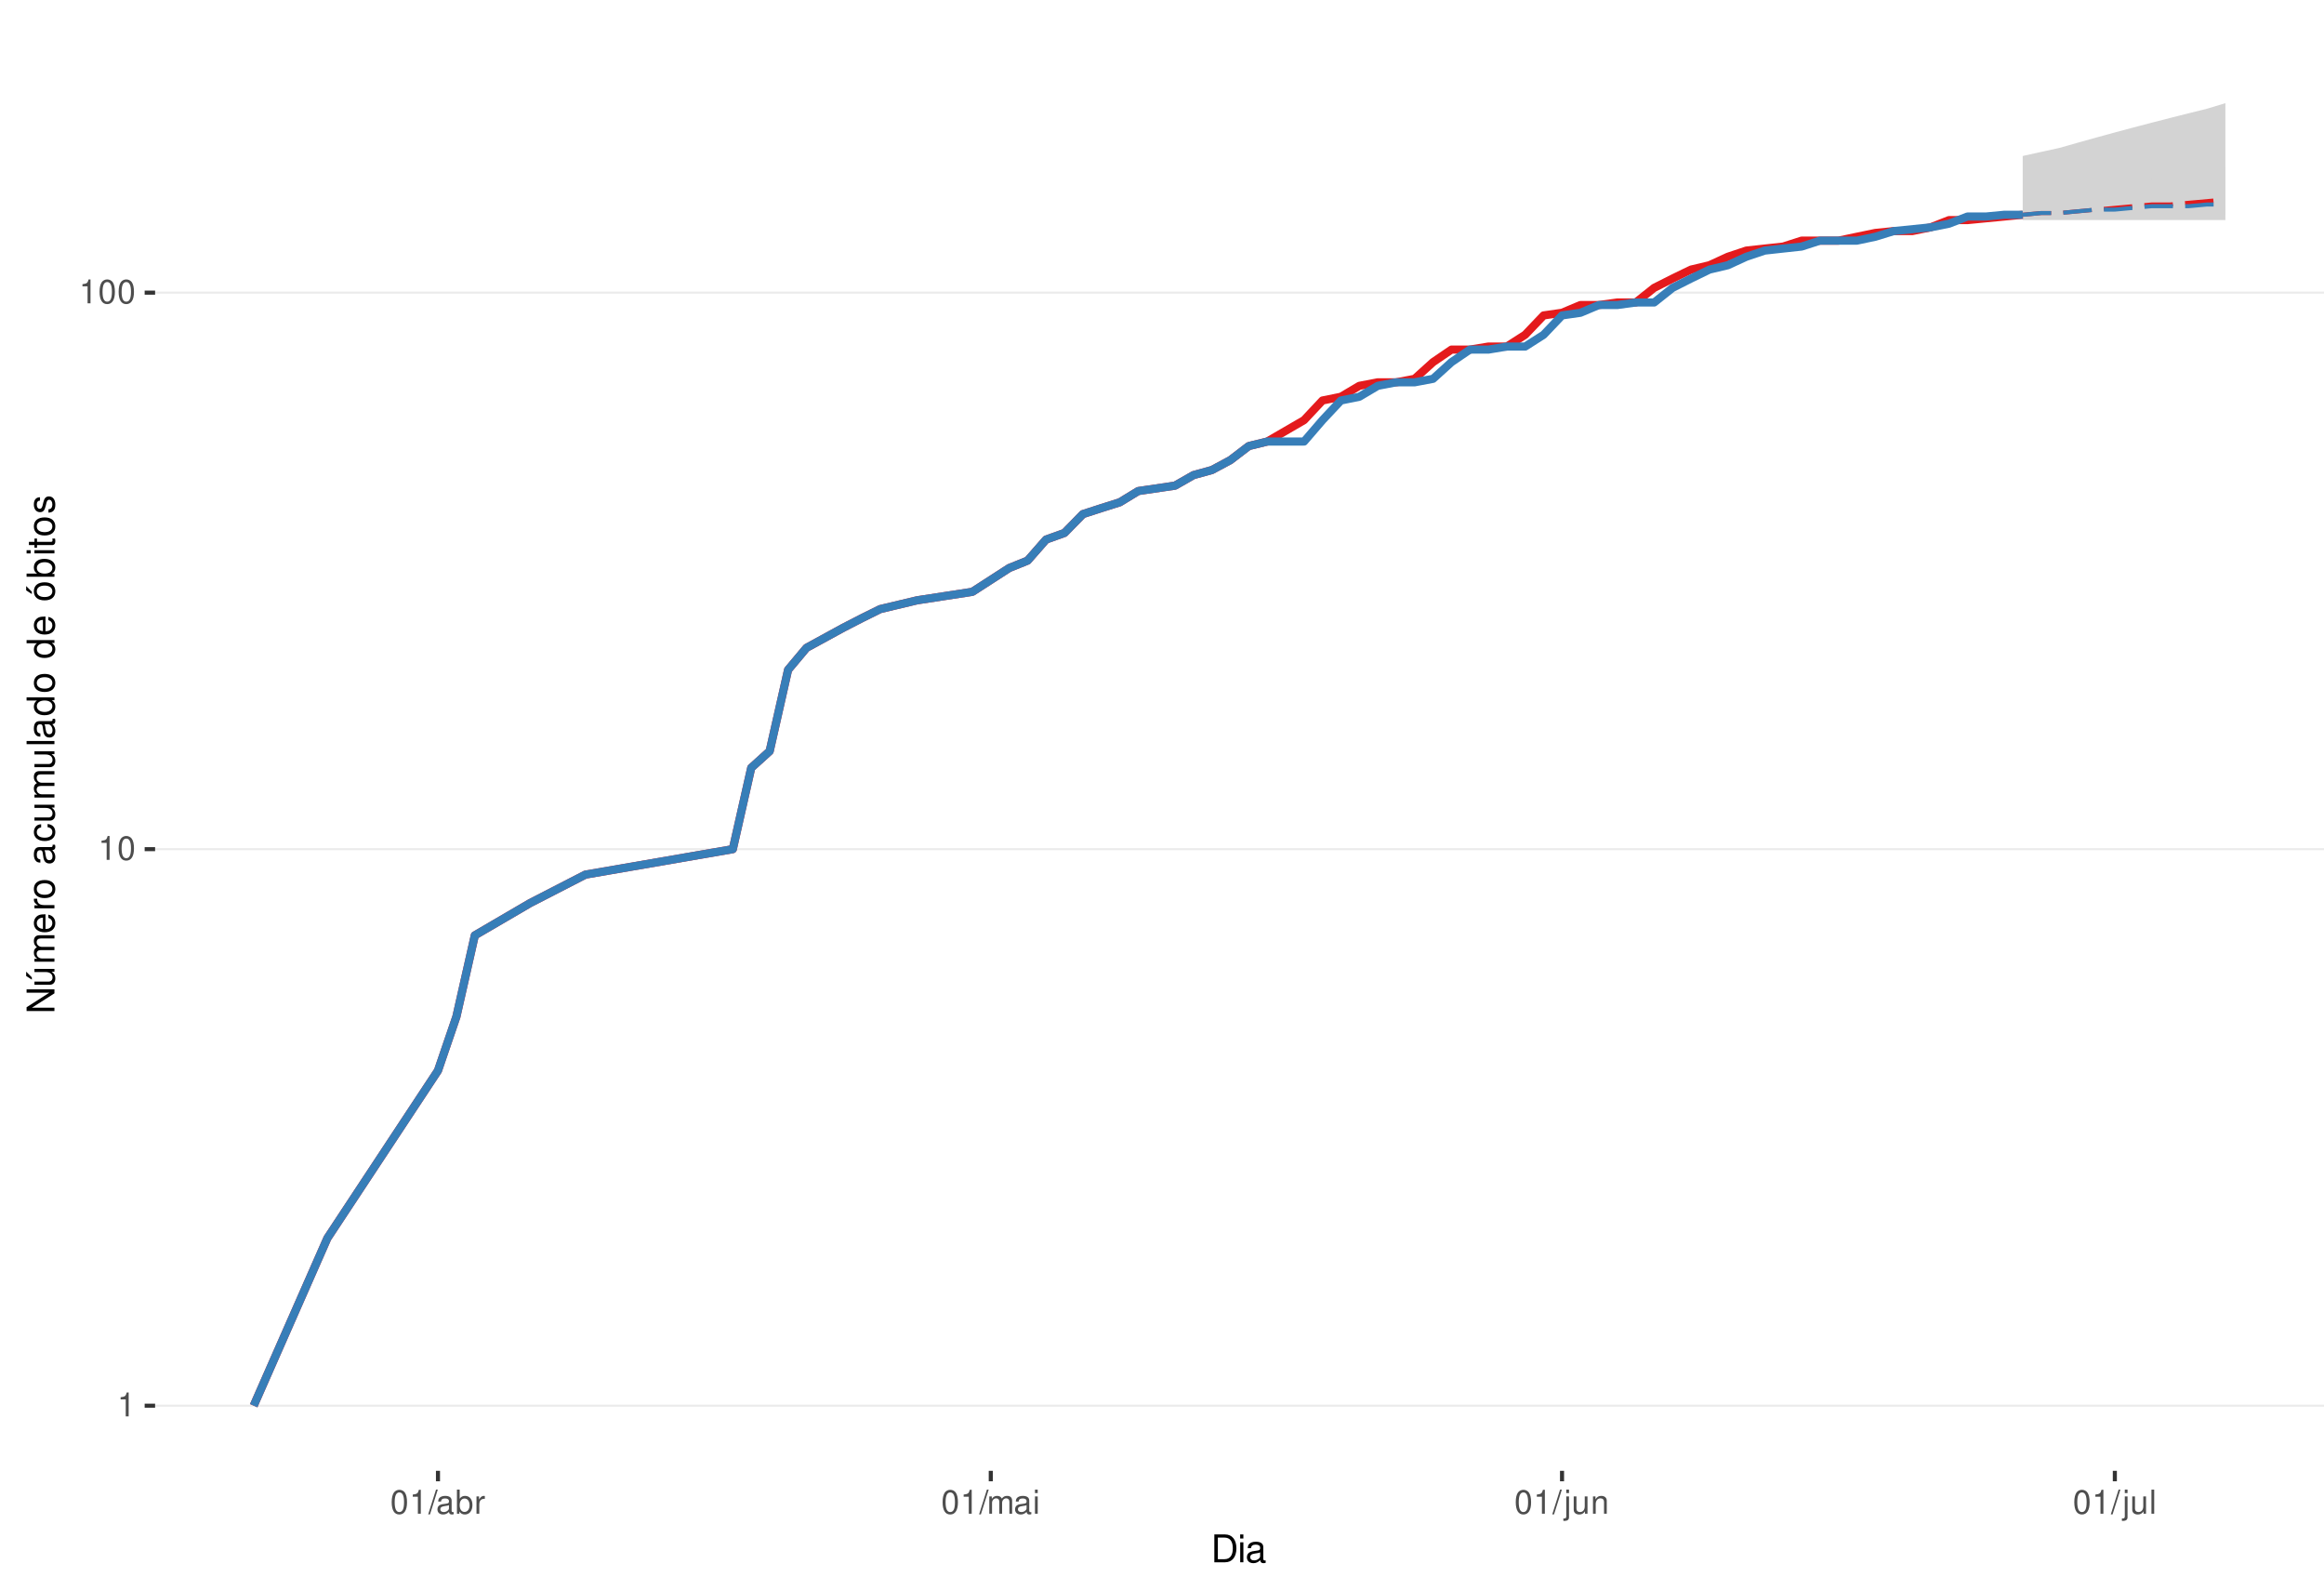
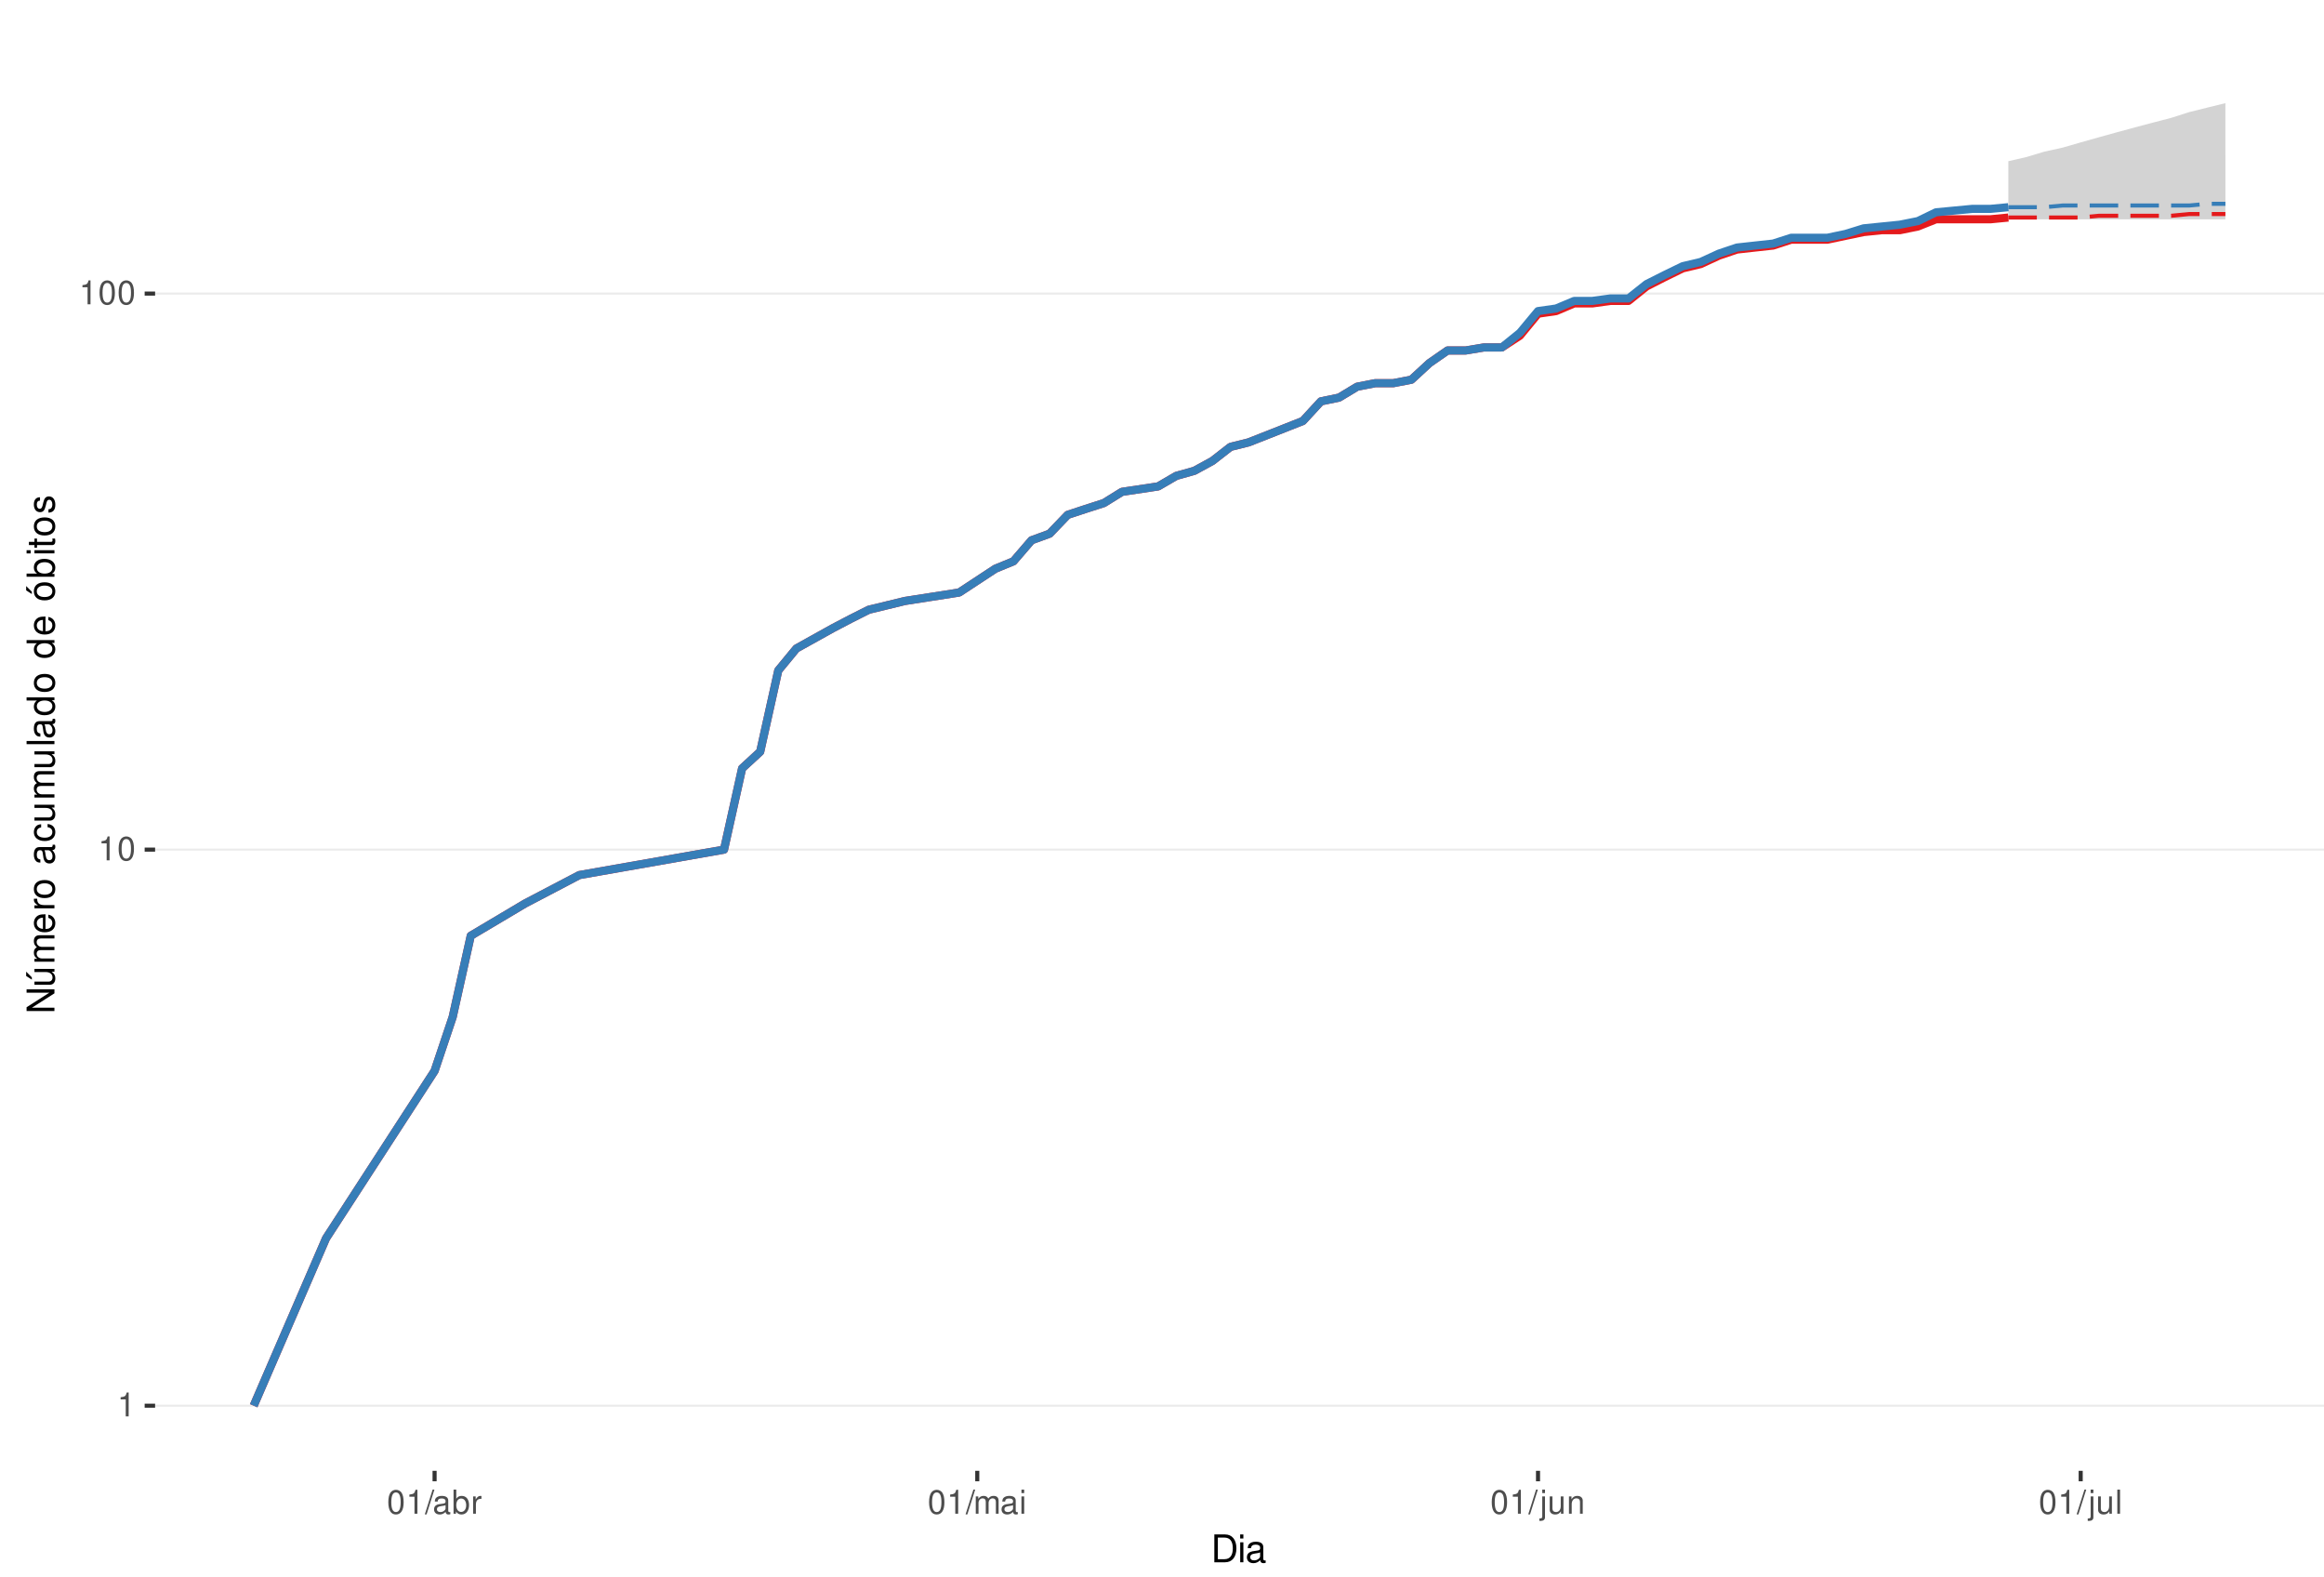
<svg xmlns="http://www.w3.org/2000/svg" xmlns:xlink="http://www.w3.org/1999/xlink" width="609pt" height="413pt" viewBox="0 0 609 413" version="1.1">
  <defs>
    <g>
      <symbol overflow="visible" id="glyph0-0">
        <path style="stroke:none;" d="" />
      </symbol>
      <symbol overflow="visible" id="glyph0-1">
        <path style="stroke:none;" d="M 2.234 -4.453 L 2.234 0 L 3 0 L 3 -6.266 L 2.5 -6.266 C 2.234 -5.297 2.062 -5.172 0.891 -5.016 L 0.891 -4.453 Z M 2.234 -4.453 " />
      </symbol>
      <symbol overflow="visible" id="glyph0-2">
        <path style="stroke:none;" d="M 2.375 -6.266 C 1.812 -6.266 1.297 -6 0.969 -5.578 C 0.578 -5.016 0.375 -4.188 0.375 -3.031 C 0.375 -0.922 1.062 0.203 2.375 0.203 C 3.672 0.203 4.391 -0.922 4.391 -2.984 C 4.391 -4.188 4.203 -5 3.797 -5.578 C 3.469 -6 2.953 -6.266 2.375 -6.266 Z M 2.375 -5.578 C 3.203 -5.578 3.609 -4.75 3.609 -3.047 C 3.609 -1.266 3.219 -0.438 2.359 -0.438 C 1.562 -0.438 1.156 -1.297 1.156 -3.016 C 1.156 -4.75 1.562 -5.578 2.375 -5.578 Z M 2.375 -5.578 " />
      </symbol>
      <symbol overflow="visible" id="glyph0-3">
        <path style="stroke:none;" d="M 1.984 -6.312 L -0.062 0.172 L 0.406 0.172 L 2.453 -6.312 Z M 1.984 -6.312 " />
      </symbol>
      <symbol overflow="visible" id="glyph0-4">
        <path style="stroke:none;" d="M 4.625 -0.422 C 4.547 -0.406 4.516 -0.406 4.469 -0.406 C 4.219 -0.406 4.078 -0.531 4.078 -0.766 L 4.078 -3.422 C 4.078 -4.234 3.5 -4.672 2.375 -4.672 C 1.719 -4.672 1.188 -4.469 0.875 -4.141 C 0.672 -3.906 0.578 -3.641 0.562 -3.188 L 1.297 -3.188 C 1.344 -3.75 1.672 -4 2.359 -4 C 3.016 -4 3.375 -3.75 3.375 -3.328 L 3.375 -3.141 C 3.359 -2.828 3.203 -2.703 2.609 -2.625 C 1.594 -2.5 1.438 -2.469 1.156 -2.359 C 0.625 -2.125 0.359 -1.734 0.359 -1.141 C 0.359 -0.312 0.938 0.203 1.859 0.203 C 2.422 0.203 2.875 0 3.391 -0.469 C 3.438 0 3.672 0.203 4.141 0.203 C 4.297 0.203 4.391 0.188 4.625 0.125 Z M 3.375 -1.422 C 3.375 -1.188 3.297 -1.031 3.078 -0.844 C 2.781 -0.578 2.438 -0.438 2.016 -0.438 C 1.453 -0.438 1.109 -0.703 1.109 -1.156 C 1.109 -1.641 1.422 -1.875 2.203 -1.984 C 2.984 -2.094 3.125 -2.125 3.375 -2.234 Z M 3.375 -1.422 " />
      </symbol>
      <symbol overflow="visible" id="glyph0-5">
        <path style="stroke:none;" d="M 0.469 -6.312 L 0.469 0 L 1.109 0 L 1.109 -0.578 C 1.469 -0.047 1.922 0.203 2.547 0.203 C 3.75 0.203 4.531 -0.781 4.531 -2.281 C 4.531 -3.75 3.797 -4.672 2.594 -4.672 C 1.969 -4.672 1.531 -4.438 1.188 -3.922 L 1.188 -6.312 Z M 2.453 -3.984 C 3.25 -3.984 3.781 -3.297 3.781 -2.203 C 3.781 -1.172 3.234 -0.469 2.453 -0.469 C 1.672 -0.469 1.188 -1.172 1.188 -2.234 C 1.188 -3.297 1.672 -3.984 2.453 -3.984 Z M 2.453 -3.984 " />
      </symbol>
      <symbol overflow="visible" id="glyph0-6">
        <path style="stroke:none;" d="M 0.594 -4.531 L 0.594 0 L 1.328 0 L 1.328 -2.359 C 1.328 -3.438 1.781 -3.938 2.781 -3.906 L 2.781 -4.641 C 2.656 -4.656 2.594 -4.672 2.5 -4.672 C 2.031 -4.672 1.672 -4.391 1.266 -3.719 L 1.266 -4.531 Z M 0.594 -4.531 " />
      </symbol>
      <symbol overflow="visible" id="glyph0-7">
        <path style="stroke:none;" d="M 0.609 -4.531 L 0.609 0 L 1.328 0 L 1.328 -2.844 C 1.328 -3.5 1.812 -4.031 2.391 -4.031 C 2.938 -4.031 3.234 -3.703 3.234 -3.125 L 3.234 0 L 3.969 0 L 3.969 -2.844 C 3.969 -3.5 4.438 -4.031 5.031 -4.031 C 5.562 -4.031 5.875 -3.703 5.875 -3.125 L 5.875 0 L 6.594 0 L 6.594 -3.406 C 6.594 -4.219 6.125 -4.672 5.281 -4.672 C 4.672 -4.672 4.312 -4.484 3.891 -3.969 C 3.625 -4.453 3.25 -4.672 2.672 -4.672 C 2.062 -4.672 1.656 -4.438 1.266 -3.891 L 1.266 -4.531 Z M 0.609 -4.531 " />
      </symbol>
      <symbol overflow="visible" id="glyph0-8">
        <path style="stroke:none;" d="M 1.297 -4.531 L 0.578 -4.531 L 0.578 0 L 1.297 0 Z M 1.297 -6.312 L 0.578 -6.312 L 0.578 -5.406 L 1.297 -5.406 Z M 1.297 -6.312 " />
      </symbol>
      <symbol overflow="visible" id="glyph0-9">
        <path style="stroke:none;" d="M 0.609 -4.531 L 0.609 0.656 C 0.609 1.109 0.469 1.25 0.016 1.25 C -0.031 1.25 -0.062 1.25 -0.156 1.25 L -0.156 1.859 C -0.062 1.875 -0.031 1.891 0.094 1.891 C 0.906 1.891 1.328 1.562 1.328 0.938 L 1.328 -4.531 Z M 1.328 -6.312 L 0.609 -6.312 L 0.609 -5.406 L 1.328 -5.406 Z M 1.328 -6.312 " />
      </symbol>
      <symbol overflow="visible" id="glyph0-10">
        <path style="stroke:none;" d="M 4.172 0 L 4.172 -4.531 L 3.453 -4.531 L 3.453 -1.969 C 3.453 -1.031 2.969 -0.438 2.219 -0.438 C 1.641 -0.438 1.281 -0.781 1.281 -1.328 L 1.281 -4.531 L 0.562 -4.531 L 0.562 -1.031 C 0.562 -0.281 1.125 0.203 2.016 0.203 C 2.672 0.203 3.094 -0.031 3.516 -0.625 L 3.516 0 Z M 4.172 0 " />
      </symbol>
      <symbol overflow="visible" id="glyph0-11">
        <path style="stroke:none;" d="M 0.609 -4.531 L 0.609 0 L 1.328 0 L 1.328 -2.5 C 1.328 -3.422 1.812 -4.031 2.562 -4.031 C 3.141 -4.031 3.5 -3.688 3.5 -3.141 L 3.5 0 L 4.219 0 L 4.219 -3.422 C 4.219 -4.188 3.656 -4.672 2.781 -4.672 C 2.109 -4.672 1.672 -4.406 1.266 -3.781 L 1.266 -4.531 Z M 0.609 -4.531 " />
      </symbol>
      <symbol overflow="visible" id="glyph0-12">
        <path style="stroke:none;" d="M 1.312 -6.312 L 0.594 -6.312 L 0.594 0 L 1.312 0 Z M 1.312 -6.312 " />
      </symbol>
      <symbol overflow="visible" id="glyph1-0">
        <path style="stroke:none;" d="" />
      </symbol>
      <symbol overflow="visible" id="glyph1-1">
        <path style="stroke:none;" d="M 0.891 0 L 3.703 0 C 5.547 0 6.672 -1.375 6.672 -3.656 C 6.672 -5.906 5.547 -7.297 3.703 -7.297 L 0.891 -7.297 Z M 1.812 -0.812 L 1.812 -6.469 L 3.547 -6.469 C 4.984 -6.469 5.734 -5.5 5.734 -3.641 C 5.734 -1.797 4.984 -0.812 3.547 -0.812 Z M 1.812 -0.812 " />
      </symbol>
      <symbol overflow="visible" id="glyph1-2">
        <path style="stroke:none;" d="M 1.5 -5.234 L 0.672 -5.234 L 0.672 0 L 1.5 0 Z M 1.5 -7.297 L 0.656 -7.297 L 0.656 -6.234 L 1.5 -6.234 Z M 1.5 -7.297 " />
      </symbol>
      <symbol overflow="visible" id="glyph1-3">
        <path style="stroke:none;" d="M 5.344 -0.484 C 5.266 -0.469 5.219 -0.469 5.172 -0.469 C 4.875 -0.469 4.719 -0.625 4.719 -0.875 L 4.719 -3.953 C 4.719 -4.891 4.047 -5.391 2.75 -5.391 C 1.984 -5.391 1.375 -5.172 1.016 -4.781 C 0.766 -4.516 0.672 -4.203 0.656 -3.688 L 1.484 -3.688 C 1.562 -4.328 1.938 -4.625 2.719 -4.625 C 3.484 -4.625 3.891 -4.344 3.891 -3.844 L 3.891 -3.625 C 3.875 -3.266 3.703 -3.125 3.016 -3.047 C 1.844 -2.891 1.656 -2.844 1.344 -2.719 C 0.734 -2.453 0.422 -2 0.422 -1.312 C 0.422 -0.375 1.078 0.234 2.141 0.234 C 2.797 0.234 3.328 0 3.922 -0.547 C 3.984 0 4.234 0.234 4.781 0.234 C 4.953 0.234 5.062 0.203 5.344 0.141 Z M 3.891 -1.656 C 3.891 -1.375 3.812 -1.203 3.562 -0.969 C 3.219 -0.656 2.812 -0.5 2.312 -0.5 C 1.672 -0.5 1.297 -0.812 1.297 -1.344 C 1.297 -1.891 1.656 -2.172 2.547 -2.297 C 3.438 -2.422 3.609 -2.453 3.891 -2.594 Z M 3.891 -1.656 " />
      </symbol>
      <symbol overflow="visible" id="glyph2-0">
        <path style="stroke:none;" d="" />
      </symbol>
      <symbol overflow="visible" id="glyph2-1">
        <path style="stroke:none;" d="M -7.297 -6.453 L -7.297 -5.578 L -1.328 -5.578 L -7.297 -1.766 L -7.297 -0.766 L 0 -0.766 L 0 -1.641 L -5.906 -1.641 L 0 -5.406 L 0 -6.453 Z M -7.297 -6.453 " />
      </symbol>
      <symbol overflow="visible" id="glyph2-2">
        <path style="stroke:none;" d="M 0 -4.812 L -5.234 -4.812 L -5.234 -3.984 L -2.266 -3.984 C -1.203 -3.984 -0.5 -3.438 -0.5 -2.562 C -0.5 -1.906 -0.906 -1.484 -1.531 -1.484 L -5.234 -1.484 L -5.234 -0.656 L -1.203 -0.656 C -0.328 -0.656 0.234 -1.297 0.234 -2.312 C 0.234 -3.094 -0.047 -3.578 -0.734 -4.062 L 0 -4.062 Z M -7.406 -2.953 L -5.922 -2 L -5.922 -2.594 L -7.406 -4.094 Z M -7.406 -2.953 " />
      </symbol>
      <symbol overflow="visible" id="glyph2-3">
        <path style="stroke:none;" d="M -5.234 -0.703 L 0 -0.703 L 0 -1.547 L -3.297 -1.547 C -4.047 -1.547 -4.656 -2.094 -4.656 -2.766 C -4.656 -3.391 -4.281 -3.734 -3.609 -3.734 L 0 -3.734 L 0 -4.578 L -3.297 -4.578 C -4.047 -4.578 -4.656 -5.125 -4.656 -5.812 C -4.656 -6.422 -4.266 -6.781 -3.609 -6.781 L 0 -6.781 L 0 -7.625 L -3.938 -7.625 C -4.875 -7.625 -5.391 -7.078 -5.391 -6.094 C -5.391 -5.406 -5.188 -4.984 -4.594 -4.484 C -5.156 -4.188 -5.391 -3.766 -5.391 -3.078 C -5.391 -2.375 -5.125 -1.906 -4.5 -1.469 L -5.234 -1.469 Z M -5.234 -0.703 " />
      </symbol>
      <symbol overflow="visible" id="glyph2-4">
        <path style="stroke:none;" d="M -2.344 -5.125 C -3.141 -5.125 -3.625 -5.062 -4.016 -4.922 C -4.875 -4.578 -5.391 -3.781 -5.391 -2.797 C -5.391 -1.344 -4.281 -0.406 -2.547 -0.406 C -0.812 -0.406 0.234 -1.297 0.234 -2.781 C 0.234 -3.984 -0.453 -4.812 -1.594 -5.016 L -1.594 -4.188 C -0.906 -3.953 -0.547 -3.484 -0.547 -2.812 C -0.547 -2.281 -0.781 -1.828 -1.219 -1.547 C -1.516 -1.344 -1.812 -1.281 -2.344 -1.266 Z M -3.016 -1.297 C -3.984 -1.359 -4.625 -1.953 -4.625 -2.797 C -4.625 -3.641 -3.953 -4.234 -3.016 -4.234 Z M -3.016 -1.297 " />
      </symbol>
      <symbol overflow="visible" id="glyph2-5">
        <path style="stroke:none;" d="M -5.234 -0.688 L 0 -0.688 L 0 -1.531 L -2.719 -1.531 C -3.984 -1.547 -4.547 -2.062 -4.516 -3.203 L -5.359 -3.203 C -5.375 -3.062 -5.391 -2.984 -5.391 -2.891 C -5.391 -2.344 -5.062 -1.938 -4.297 -1.453 L -5.234 -1.453 Z M -5.234 -0.688 " />
      </symbol>
      <symbol overflow="visible" id="glyph2-6">
        <path style="stroke:none;" d="M -5.391 -2.719 C -5.391 -1.234 -4.344 -0.359 -2.578 -0.359 C -0.812 -0.359 0.234 -1.234 0.234 -2.734 C 0.234 -4.203 -0.812 -5.094 -2.547 -5.094 C -4.359 -5.094 -5.391 -4.234 -5.391 -2.719 Z M -4.625 -2.734 C -4.625 -3.672 -3.844 -4.234 -2.547 -4.234 C -1.312 -4.234 -0.547 -3.656 -0.547 -2.734 C -0.547 -1.797 -1.312 -1.234 -2.578 -1.234 C -3.844 -1.234 -4.625 -1.797 -4.625 -2.734 Z M -4.625 -2.734 " />
      </symbol>
      <symbol overflow="visible" id="glyph2-7">
        <path style="stroke:none;" d="" />
      </symbol>
      <symbol overflow="visible" id="glyph2-8">
        <path style="stroke:none;" d="M -0.484 -5.344 C -0.469 -5.266 -0.469 -5.219 -0.469 -5.172 C -0.469 -4.875 -0.625 -4.719 -0.875 -4.719 L -3.953 -4.719 C -4.891 -4.719 -5.391 -4.047 -5.391 -2.75 C -5.391 -1.984 -5.172 -1.375 -4.781 -1.016 C -4.516 -0.766 -4.203 -0.672 -3.688 -0.656 L -3.688 -1.484 C -4.328 -1.562 -4.625 -1.938 -4.625 -2.719 C -4.625 -3.484 -4.344 -3.891 -3.844 -3.891 L -3.625 -3.891 C -3.266 -3.875 -3.125 -3.703 -3.047 -3.016 C -2.891 -1.844 -2.844 -1.656 -2.719 -1.344 C -2.453 -0.734 -2 -0.422 -1.312 -0.422 C -0.375 -0.422 0.234 -1.078 0.234 -2.141 C 0.234 -2.797 0 -3.328 -0.547 -3.922 C 0 -3.984 0.234 -4.234 0.234 -4.781 C 0.234 -4.953 0.203 -5.062 0.141 -5.344 Z M -1.656 -3.891 C -1.375 -3.891 -1.203 -3.812 -0.969 -3.562 C -0.656 -3.219 -0.5 -2.812 -0.5 -2.312 C -0.5 -1.672 -0.812 -1.297 -1.344 -1.297 C -1.891 -1.297 -2.172 -1.656 -2.297 -2.547 C -2.422 -3.438 -2.453 -3.609 -2.594 -3.891 Z M -1.656 -3.891 " />
      </symbol>
      <symbol overflow="visible" id="glyph2-9">
        <path style="stroke:none;" d="M -3.484 -4.703 C -3.984 -4.672 -4.312 -4.562 -4.609 -4.359 C -5.094 -4 -5.391 -3.375 -5.391 -2.641 C -5.391 -1.219 -4.266 -0.312 -2.531 -0.312 C -0.844 -0.312 0.234 -1.203 0.234 -2.625 C 0.234 -3.875 -0.516 -4.672 -1.797 -4.766 L -1.797 -3.938 C -0.953 -3.797 -0.547 -3.359 -0.547 -2.656 C -0.547 -1.734 -1.297 -1.188 -2.531 -1.188 C -3.844 -1.188 -4.625 -1.719 -4.625 -2.625 C -4.625 -3.328 -4.203 -3.766 -3.484 -3.875 Z M -3.484 -4.703 " />
      </symbol>
      <symbol overflow="visible" id="glyph2-10">
        <path style="stroke:none;" d="M 0 -4.812 L -5.234 -4.812 L -5.234 -3.984 L -2.266 -3.984 C -1.203 -3.984 -0.5 -3.438 -0.5 -2.562 C -0.5 -1.906 -0.906 -1.484 -1.531 -1.484 L -5.234 -1.484 L -5.234 -0.656 L -1.203 -0.656 C -0.328 -0.656 0.234 -1.297 0.234 -2.312 C 0.234 -3.094 -0.047 -3.578 -0.734 -4.062 L 0 -4.062 Z M 0 -4.812 " />
      </symbol>
      <symbol overflow="visible" id="glyph2-11">
        <path style="stroke:none;" d="M -7.297 -1.516 L -7.297 -0.688 L 0 -0.688 L 0 -1.516 Z M -7.297 -1.516 " />
      </symbol>
      <symbol overflow="visible" id="glyph2-12">
        <path style="stroke:none;" d="M -7.297 -4.953 L -7.297 -4.125 L -4.578 -4.125 C -5.109 -3.766 -5.391 -3.203 -5.391 -2.516 C -5.391 -1.156 -4.297 -0.266 -2.625 -0.266 C -0.859 -0.266 0.234 -1.125 0.234 -2.547 C 0.234 -3.266 -0.047 -3.766 -0.688 -4.203 L 0 -4.203 L 0 -4.953 Z M -4.609 -2.656 C -4.609 -3.547 -3.812 -4.125 -2.562 -4.125 C -1.344 -4.125 -0.547 -3.547 -0.547 -2.656 C -0.547 -1.734 -1.359 -1.125 -2.578 -1.125 C -3.797 -1.125 -4.609 -1.734 -4.609 -2.656 Z M -4.609 -2.656 " />
      </symbol>
      <symbol overflow="visible" id="glyph2-13">
        <path style="stroke:none;" d="M -5.391 -2.719 C -5.391 -1.234 -4.344 -0.359 -2.578 -0.359 C -0.812 -0.359 0.234 -1.234 0.234 -2.734 C 0.234 -4.203 -0.812 -5.094 -2.547 -5.094 C -4.359 -5.094 -5.391 -4.234 -5.391 -2.719 Z M -4.625 -2.734 C -4.625 -3.672 -3.844 -4.234 -2.547 -4.234 C -1.312 -4.234 -0.547 -3.656 -0.547 -2.734 C -0.547 -1.797 -1.312 -1.234 -2.578 -1.234 C -3.844 -1.234 -4.625 -1.797 -4.625 -2.734 Z M -7.406 -2.984 L -5.922 -2.016 L -5.922 -2.625 L -7.406 -4.109 Z M -7.406 -2.984 " />
      </symbol>
      <symbol overflow="visible" id="glyph2-14">
        <path style="stroke:none;" d="M -7.297 -0.547 L 0 -0.547 L 0 -1.297 L -0.672 -1.297 C -0.062 -1.688 0.234 -2.219 0.234 -2.953 C 0.234 -4.328 -0.906 -5.234 -2.641 -5.234 C -4.344 -5.234 -5.391 -4.375 -5.391 -2.984 C -5.391 -2.266 -5.125 -1.766 -4.531 -1.375 L -7.297 -1.375 Z M -4.609 -2.828 C -4.609 -3.766 -3.797 -4.359 -2.547 -4.359 C -1.359 -4.359 -0.547 -3.734 -0.547 -2.828 C -0.547 -1.938 -1.344 -1.375 -2.578 -1.375 C -3.812 -1.375 -4.609 -1.938 -4.609 -2.828 Z M -4.609 -2.828 " />
      </symbol>
      <symbol overflow="visible" id="glyph2-15">
        <path style="stroke:none;" d="M -5.234 -1.5 L -5.234 -0.672 L 0 -0.672 L 0 -1.5 Z M -7.297 -1.5 L -7.297 -0.656 L -6.234 -0.656 L -6.234 -1.5 Z M -7.297 -1.5 " />
      </symbol>
      <symbol overflow="visible" id="glyph2-16">
        <path style="stroke:none;" d="M -5.234 -2.547 L -5.234 -1.688 L -6.688 -1.688 L -6.688 -0.844 L -5.234 -0.844 L -5.234 -0.141 L -4.562 -0.141 L -4.562 -0.844 L -0.594 -0.844 C -0.062 -0.844 0.234 -1.203 0.234 -1.859 C 0.234 -2.078 0.203 -2.266 0.156 -2.547 L -0.547 -2.547 C -0.516 -2.422 -0.5 -2.312 -0.5 -2.141 C -0.5 -1.781 -0.594 -1.688 -0.969 -1.688 L -4.562 -1.688 L -4.562 -2.547 Z M -5.234 -2.547 " />
      </symbol>
      <symbol overflow="visible" id="glyph2-17">
        <path style="stroke:none;" d="M -3.781 -4.375 C -4.812 -4.375 -5.391 -3.688 -5.391 -2.484 C -5.391 -1.266 -4.766 -0.469 -3.797 -0.469 C -2.969 -0.469 -2.578 -0.891 -2.281 -2.125 L -2.094 -2.906 C -1.953 -3.484 -1.734 -3.719 -1.375 -3.719 C -0.875 -3.719 -0.547 -3.234 -0.547 -2.5 C -0.547 -2.047 -0.672 -1.672 -0.891 -1.453 C -1.047 -1.328 -1.188 -1.266 -1.562 -1.219 L -1.562 -0.344 C -0.344 -0.375 0.234 -1.062 0.234 -2.438 C 0.234 -3.75 -0.422 -4.594 -1.438 -4.594 C -2.203 -4.594 -2.641 -4.156 -2.891 -3.109 L -3.078 -2.312 C -3.234 -1.625 -3.453 -1.344 -3.828 -1.344 C -4.312 -1.344 -4.625 -1.766 -4.625 -2.453 C -4.625 -3.125 -4.328 -3.484 -3.781 -3.5 Z M -3.781 -4.375 " />
      </symbol>
    </g>
    <clipPath id="clip1">
      <path d="M 40.645 9.961 L 609 9.961 L 609 385.328 L 40.645 385.328 Z M 40.645 9.961 " />
    </clipPath>
    <clipPath id="clip2">
      <path d="M 40.645 368 L 609 368 L 609 369 L 40.645 369 Z M 40.645 368 " />
    </clipPath>
    <clipPath id="clip3">
      <path d="M 40.645 222 L 609 222 L 609 223 L 40.645 223 Z M 40.645 222 " />
    </clipPath>
    <clipPath id="clip4">
-       <path d="M 40.645 76 L 609 76 L 609 77 L 40.645 77 Z M 40.645 76 " />
+       <path d="M 40.645 76 L 609 76 L 609 78 L 40.645 78 Z M 40.645 76 " />
    </clipPath>
  </defs>
  <g id="surface240">
    <rect x="0" y="0" width="609" height="413" style="fill:rgb(100%,100%,100%);fill-opacity:1;stroke:none;" />
    <rect x="0" y="0" width="609" height="413" style="fill:rgb(100%,100%,100%);fill-opacity:1;stroke:none;" />
    <path style="fill:none;stroke-width:1.067;stroke-linecap:round;stroke-linejoin:round;stroke:rgb(100%,100%,100%);stroke-opacity:1;stroke-miterlimit:10;" d="M 0 413 L 609 413 L 609 0 L 0 0 Z M 0 413 " />
    <g clip-path="url(#clip1)" clip-rule="nonzero">
      <path style=" stroke:none;fill-rule:nonzero;fill:rgb(100%,100%,100%);fill-opacity:1;" d="M 40.645 385.328 L 609 385.328 L 609 9.961 L 40.645 9.961 Z M 40.645 385.328 " />
    </g>
    <g clip-path="url(#clip2)" clip-rule="nonzero">
      <path style="fill:none;stroke-width:0.533;stroke-linecap:butt;stroke-linejoin:round;stroke:rgb(92.157%,92.157%,92.157%);stroke-opacity:1;stroke-miterlimit:10;" d="M 40.645 368.266 L 609 368.266 " />
    </g>
    <g clip-path="url(#clip3)" clip-rule="nonzero">
-       <path style="fill:none;stroke-width:0.533;stroke-linecap:butt;stroke-linejoin:round;stroke:rgb(92.157%,92.157%,92.157%);stroke-opacity:1;stroke-miterlimit:10;" d="M 40.645 222.465 L 609 222.465 " />
+       <path style="fill:none;stroke-width:0.533;stroke-linecap:butt;stroke-linejoin:round;stroke:rgb(92.157%,92.157%,92.157%);stroke-opacity:1;stroke-miterlimit:10;" d="M 40.645 222.586 L 609 222.586 " />
    </g>
    <g clip-path="url(#clip4)" clip-rule="nonzero">
-       <path style="fill:none;stroke-width:0.533;stroke-linecap:butt;stroke-linejoin:round;stroke:rgb(92.157%,92.157%,92.157%);stroke-opacity:1;stroke-miterlimit:10;" d="M 40.645 76.664 L 609 76.664 " />
-     </g>
-     <path style=" stroke:none;fill-rule:nonzero;fill:rgb(82.745%,82.745%,82.745%);fill-opacity:1;" d="M 530.047 40.867 L 534.879 39.797 L 539.707 38.742 L 544.535 37.367 L 549.363 36.02 L 554.191 34.699 L 559.02 33.406 L 563.852 32.141 L 568.68 30.898 L 573.508 29.684 L 578.336 28.488 L 583.164 27.023 L 583.164 57.66 L 530.047 57.66 Z M 530.047 40.867 " />
-     <path style=" stroke:none;fill-rule:nonzero;fill:rgb(82.745%,82.745%,82.745%);fill-opacity:1;" d="M 530.047 56.266 L 534.879 54.906 L 539.707 53.133 L 544.535 51.836 L 549.363 50.148 L 554.191 48.91 L 559.02 47.699 L 563.852 46.902 L 568.68 45.727 L 573.508 44.953 L 578.336 44.191 L 583.164 43.812 L 583.164 56.266 Z M 530.047 56.266 " />
-     <path style="fill:none;stroke-width:2.134;stroke-linecap:butt;stroke-linejoin:round;stroke:rgb(89.412%,10.196%,10.98%);stroke-opacity:1;stroke-miterlimit:10;" d="M 66.48 368.266 L 85.793 324.375 L 114.77 280.484 L 119.598 266.355 L 124.426 245.051 L 138.91 236.594 L 153.398 229.137 L 192.031 222.465 L 196.859 201.16 L 201.688 196.789 L 206.516 175.484 L 211.344 169.723 L 221.004 164.445 L 225.832 161.961 L 230.66 159.57 L 240.316 157.27 L 254.805 155.047 L 264.461 148.812 L 269.289 146.863 L 274.121 141.355 L 278.949 139.621 L 283.777 134.684 L 288.605 133.121 L 293.434 131.594 L 298.266 128.648 L 307.922 127.227 L 312.75 124.473 L 317.578 123.137 L 322.406 120.555 L 327.238 116.863 L 332.066 115.68 L 341.723 110.074 L 346.551 104.922 L 351.383 103.941 L 356.211 101.082 L 361.039 100.16 L 365.867 100.16 L 370.695 99.246 L 375.527 94.879 L 380.355 91.59 L 385.184 91.59 L 390.012 90.793 L 394.84 90.793 L 399.668 87.703 L 404.5 82.633 L 409.328 81.941 L 414.156 79.91 L 418.984 79.91 L 423.812 79.246 L 428.645 79.246 L 433.473 75.41 L 438.301 72.973 L 443.129 70.629 L 447.957 69.484 L 452.785 67.266 L 457.617 65.648 L 462.445 65.117 L 467.273 64.594 L 472.102 63.043 L 481.762 63.043 L 486.59 62.027 L 491.418 61.031 L 496.246 60.539 L 501.074 60.539 L 505.902 59.562 L 510.734 57.66 L 515.562 57.66 L 520.391 57.191 L 525.219 56.727 L 530.047 56.266 " />
-     <path style="fill:none;stroke-width:1.067;stroke-linecap:butt;stroke-linejoin:round;stroke:rgb(89.412%,10.196%,10.98%);stroke-opacity:1;stroke-dasharray:7.469,3.201;stroke-miterlimit:10;" d="M 530.047 56.266 L 534.879 55.809 L 539.707 55.809 L 544.535 55.355 L 554.191 54.457 L 559.02 54.016 L 563.852 53.574 L 568.68 53.574 L 573.508 53.133 L 583.164 52.266 " />
-     <path style="fill:none;stroke-width:2.134;stroke-linecap:butt;stroke-linejoin:round;stroke:rgb(21.569%,49.412%,72.157%);stroke-opacity:1;stroke-miterlimit:10;" d="M 66.48 368.266 L 85.793 324.375 L 114.77 280.484 L 119.598 266.355 L 124.426 245.051 L 138.91 236.594 L 153.398 229.137 L 192.031 222.465 L 196.859 201.16 L 201.688 196.789 L 206.516 175.484 L 211.344 169.723 L 221.004 164.445 L 225.832 161.961 L 230.66 159.57 L 240.316 157.27 L 254.805 155.047 L 264.461 148.812 L 269.289 146.863 L 274.121 141.355 L 278.949 139.621 L 283.777 134.684 L 288.605 133.121 L 293.434 131.594 L 298.266 128.648 L 307.922 127.227 L 312.75 124.473 L 317.578 123.137 L 322.406 120.555 L 327.238 116.863 L 332.066 115.68 L 341.723 115.68 L 346.551 110.074 L 351.383 104.922 L 356.211 103.941 L 361.039 101.082 L 365.867 100.16 L 370.695 100.16 L 375.527 99.246 L 380.355 94.879 L 385.184 91.59 L 390.012 91.59 L 394.84 90.793 L 399.668 90.793 L 404.5 87.703 L 409.328 82.633 L 414.156 81.941 L 418.984 79.91 L 423.812 79.91 L 428.645 79.246 L 433.473 79.246 L 438.301 75.41 L 443.129 72.973 L 447.957 70.629 L 452.785 69.484 L 457.617 67.266 L 462.445 65.648 L 467.273 65.117 L 472.102 64.594 L 476.93 63.043 L 486.59 63.043 L 491.418 62.027 L 496.246 60.539 L 505.902 59.562 L 510.734 58.605 L 515.562 56.727 L 520.391 56.727 L 525.219 56.266 L 530.047 56.266 " />
-     <path style="fill:none;stroke-width:1.067;stroke-linecap:butt;stroke-linejoin:round;stroke:rgb(21.569%,49.412%,72.157%);stroke-opacity:1;stroke-dasharray:7.469,3.201;stroke-miterlimit:10;" d="M 530.047 56.266 L 534.879 55.809 L 539.707 55.809 L 544.535 55.355 L 549.363 54.906 L 554.191 54.906 L 559.02 54.457 L 563.852 54.016 L 573.508 54.016 L 578.336 53.574 L 583.164 53.574 " />
+       <path style="fill:none;stroke-width:0.533;stroke-linecap:butt;stroke-linejoin:round;stroke:rgb(92.157%,92.157%,92.157%);stroke-opacity:1;stroke-miterlimit:10;" d="M 40.645 76.91 L 609 76.91 " />
+     </g>
+     <path style=" stroke:none;fill-rule:nonzero;fill:rgb(82.745%,82.745%,82.745%);fill-opacity:1;" d="M 526.281 42.23 L 531.023 41.141 L 535.762 39.719 L 540.504 38.676 L 545.242 37.309 L 549.984 35.969 L 554.723 34.656 L 559.465 33.371 L 564.203 32.113 L 568.945 30.879 L 573.684 29.367 L 578.426 28.188 L 583.164 27.023 L 583.164 57.453 L 526.281 57.453 Z M 526.281 42.23 " />
+     <path style=" stroke:none;fill-rule:nonzero;fill:rgb(82.745%,82.745%,82.745%);fill-opacity:1;" d="M 526.281 54.281 L 531.023 52.535 L 535.762 51.254 L 540.504 49.59 L 545.242 48.371 L 549.984 46.777 L 554.723 45.609 L 559.465 44.465 L 564.203 43.336 L 568.945 42.598 L 573.684 41.504 L 578.426 41.141 L 583.164 40.785 L 583.164 54.281 Z M 526.281 54.281 " />
+     <path style="fill:none;stroke-width:2.134;stroke-linecap:butt;stroke-linejoin:round;stroke:rgb(89.412%,10.196%,10.98%);stroke-opacity:1;stroke-miterlimit:10;" d="M 66.48 368.266 L 85.441 324.414 L 113.883 280.559 L 118.621 266.441 L 123.363 245.152 L 137.582 236.707 L 151.805 229.254 L 189.727 222.586 L 194.465 201.301 L 199.207 196.934 L 203.945 175.648 L 208.688 169.891 L 218.168 164.617 L 222.906 162.133 L 227.648 159.746 L 237.129 157.445 L 251.348 155.227 L 260.828 148.996 L 265.57 147.051 L 270.309 141.547 L 275.051 139.812 L 279.789 134.879 L 284.531 133.316 L 289.27 131.793 L 294.012 128.852 L 303.492 127.43 L 308.23 124.676 L 312.973 123.344 L 317.711 120.762 L 322.453 117.074 L 327.191 115.895 L 341.414 110.289 L 346.152 105.145 L 350.895 104.164 L 355.633 101.309 L 360.375 100.387 L 365.113 100.387 L 369.855 99.473 L 374.594 95.109 L 379.336 91.82 L 384.074 91.82 L 388.816 91.027 L 393.555 91.027 L 398.297 87.941 L 403.035 82.184 L 407.777 81.5 L 412.516 79.492 L 417.258 79.492 L 421.996 78.836 L 426.738 78.836 L 431.477 75.039 L 436.219 72.629 L 440.957 70.305 L 445.699 69.176 L 450.438 66.977 L 455.18 65.375 L 459.918 64.848 L 464.66 64.328 L 469.398 62.789 L 478.879 62.789 L 483.621 61.785 L 488.359 60.797 L 493.102 60.309 L 497.84 60.309 L 502.582 59.344 L 507.32 57.453 L 521.543 57.453 L 526.281 56.992 " />
+     <path style="fill:none;stroke-width:1.067;stroke-linecap:butt;stroke-linejoin:round;stroke:rgb(89.412%,10.196%,10.98%);stroke-opacity:1;stroke-dasharray:7.469,3.201;stroke-miterlimit:10;" d="M 526.281 56.992 L 545.242 56.992 L 549.984 56.531 L 568.945 56.531 L 573.684 56.074 L 583.164 56.074 " />
+     <path style="fill:none;stroke-width:2.134;stroke-linecap:butt;stroke-linejoin:round;stroke:rgb(21.569%,49.412%,72.157%);stroke-opacity:1;stroke-miterlimit:10;" d="M 66.48 368.266 L 85.441 324.414 L 113.883 280.559 L 118.621 266.441 L 123.363 245.152 L 137.582 236.707 L 151.805 229.254 L 189.727 222.586 L 194.465 201.301 L 199.207 196.934 L 203.945 175.648 L 208.688 169.891 L 218.168 164.617 L 222.906 162.133 L 227.648 159.746 L 237.129 157.445 L 251.348 155.227 L 260.828 148.996 L 265.57 147.051 L 270.309 141.547 L 275.051 139.812 L 279.789 134.879 L 284.531 133.316 L 289.27 131.793 L 294.012 128.852 L 303.492 127.43 L 308.23 124.676 L 312.973 123.344 L 317.711 120.762 L 322.453 117.074 L 327.191 115.895 L 341.414 110.289 L 346.152 105.145 L 350.895 104.164 L 355.633 101.309 L 360.375 100.387 L 365.113 100.387 L 369.855 99.473 L 374.594 95.109 L 379.336 91.82 L 384.074 91.82 L 388.816 91.027 L 393.555 91.027 L 398.297 87.191 L 403.035 81.5 L 407.777 80.824 L 412.516 78.836 L 417.258 78.836 L 421.996 78.188 L 426.738 78.188 L 431.477 74.426 L 436.219 72.039 L 440.957 69.738 L 445.699 68.617 L 450.438 66.438 L 455.18 64.848 L 459.918 64.328 L 464.66 63.812 L 469.398 62.285 L 478.879 62.285 L 483.621 61.289 L 488.359 59.824 L 493.102 59.344 L 497.84 58.867 L 502.582 57.922 L 507.32 55.621 L 512.062 55.172 L 516.801 54.723 L 521.543 54.723 L 526.281 54.281 " />
+     <path style="fill:none;stroke-width:1.067;stroke-linecap:butt;stroke-linejoin:round;stroke:rgb(21.569%,49.412%,72.157%);stroke-opacity:1;stroke-dasharray:7.469,3.201;stroke-miterlimit:10;" d="M 526.281 54.281 L 535.762 54.281 L 540.504 53.84 L 573.684 53.84 L 578.426 53.402 L 583.164 53.402 " />
    <g style="fill:rgb(30.196%,30.196%,30.196%);fill-opacity:1;">
      <use xlink:href="#glyph0-1" x="30.715" y="371.071" />
    </g>
    <g style="fill:rgb(30.196%,30.196%,30.196%);fill-opacity:1;">
-       <use xlink:href="#glyph0-1" x="25.715" y="225.271" />
-       <use xlink:href="#glyph0-2" x="30.715" y="225.271" />
-     </g>
-     <g style="fill:rgb(30.196%,30.196%,30.196%);fill-opacity:1;">
-       <use xlink:href="#glyph0-1" x="20.715" y="79.47" />
-       <use xlink:href="#glyph0-2" x="25.715" y="79.47" />
-       <use xlink:href="#glyph0-2" x="30.715" y="79.47" />
+       <use xlink:href="#glyph0-1" x="25.715" y="225.392" />
+       <use xlink:href="#glyph0-2" x="30.715" y="225.392" />
+     </g>
+     <g style="fill:rgb(30.196%,30.196%,30.196%);fill-opacity:1;">
+       <use xlink:href="#glyph0-1" x="20.715" y="79.716" />
+       <use xlink:href="#glyph0-2" x="25.715" y="79.716" />
+       <use xlink:href="#glyph0-2" x="30.715" y="79.716" />
    </g>
    <path style="fill:none;stroke-width:1.067;stroke-linecap:butt;stroke-linejoin:round;stroke:rgb(20%,20%,20%);stroke-opacity:1;stroke-miterlimit:10;" d="M 37.906 368.266 L 40.645 368.266 " />
-     <path style="fill:none;stroke-width:1.067;stroke-linecap:butt;stroke-linejoin:round;stroke:rgb(20%,20%,20%);stroke-opacity:1;stroke-miterlimit:10;" d="M 37.906 222.465 L 40.645 222.465 " />
-     <path style="fill:none;stroke-width:1.067;stroke-linecap:butt;stroke-linejoin:round;stroke:rgb(20%,20%,20%);stroke-opacity:1;stroke-miterlimit:10;" d="M 37.906 76.664 L 40.645 76.664 " />
-     <path style="fill:none;stroke-width:1.067;stroke-linecap:butt;stroke-linejoin:round;stroke:rgb(20%,20%,20%);stroke-opacity:1;stroke-miterlimit:10;" d="M 114.77 388.07 L 114.77 385.328 " />
-     <path style="fill:none;stroke-width:1.067;stroke-linecap:butt;stroke-linejoin:round;stroke:rgb(20%,20%,20%);stroke-opacity:1;stroke-miterlimit:10;" d="M 259.633 388.07 L 259.633 385.328 " />
-     <path style="fill:none;stroke-width:1.067;stroke-linecap:butt;stroke-linejoin:round;stroke:rgb(20%,20%,20%);stroke-opacity:1;stroke-miterlimit:10;" d="M 409.328 388.07 L 409.328 385.328 " />
-     <path style="fill:none;stroke-width:1.067;stroke-linecap:butt;stroke-linejoin:round;stroke:rgb(20%,20%,20%);stroke-opacity:1;stroke-miterlimit:10;" d="M 554.191 388.07 L 554.191 385.328 " />
-     <g style="fill:rgb(30.196%,30.196%,30.196%);fill-opacity:1;">
-       <use xlink:href="#glyph0-2" x="102.27" y="396.567" />
-       <use xlink:href="#glyph0-1" x="107.27" y="396.567" />
-       <use xlink:href="#glyph0-3" x="112.27" y="396.567" />
-       <use xlink:href="#glyph0-4" x="114.27" y="396.567" />
-       <use xlink:href="#glyph0-5" x="119.27" y="396.567" />
-       <use xlink:href="#glyph0-6" x="124.27" y="396.567" />
-     </g>
-     <g style="fill:rgb(30.196%,30.196%,30.196%);fill-opacity:1;">
-       <use xlink:href="#glyph0-2" x="246.633" y="396.567" />
-       <use xlink:href="#glyph0-1" x="251.633" y="396.567" />
-       <use xlink:href="#glyph0-3" x="256.633" y="396.567" />
-       <use xlink:href="#glyph0-7" x="258.633" y="396.567" />
-       <use xlink:href="#glyph0-4" x="265.633" y="396.567" />
-       <use xlink:href="#glyph0-8" x="270.633" y="396.567" />
-     </g>
-     <g style="fill:rgb(30.196%,30.196%,30.196%);fill-opacity:1;">
-       <use xlink:href="#glyph0-2" x="396.828" y="396.567" />
-       <use xlink:href="#glyph0-1" x="401.828" y="396.567" />
-       <use xlink:href="#glyph0-3" x="406.828" y="396.567" />
-       <use xlink:href="#glyph0-9" x="409.828" y="396.567" />
-       <use xlink:href="#glyph0-10" x="411.828" y="396.567" />
-       <use xlink:href="#glyph0-11" x="416.828" y="396.567" />
-     </g>
-     <g style="fill:rgb(30.196%,30.196%,30.196%);fill-opacity:1;">
-       <use xlink:href="#glyph0-2" x="543.191" y="396.567" />
-       <use xlink:href="#glyph0-1" x="548.191" y="396.567" />
-       <use xlink:href="#glyph0-3" x="553.191" y="396.567" />
-       <use xlink:href="#glyph0-9" x="556.191" y="396.567" />
-       <use xlink:href="#glyph0-10" x="558.191" y="396.567" />
-       <use xlink:href="#glyph0-12" x="563.191" y="396.567" />
+     <path style="fill:none;stroke-width:1.067;stroke-linecap:butt;stroke-linejoin:round;stroke:rgb(20%,20%,20%);stroke-opacity:1;stroke-miterlimit:10;" d="M 37.906 222.586 L 40.645 222.586 " />
+     <path style="fill:none;stroke-width:1.067;stroke-linecap:butt;stroke-linejoin:round;stroke:rgb(20%,20%,20%);stroke-opacity:1;stroke-miterlimit:10;" d="M 37.906 76.91 L 40.645 76.91 " />
+     <path style="fill:none;stroke-width:1.067;stroke-linecap:butt;stroke-linejoin:round;stroke:rgb(20%,20%,20%);stroke-opacity:1;stroke-miterlimit:10;" d="M 113.883 388.07 L 113.883 385.328 " />
+     <path style="fill:none;stroke-width:1.067;stroke-linecap:butt;stroke-linejoin:round;stroke:rgb(20%,20%,20%);stroke-opacity:1;stroke-miterlimit:10;" d="M 256.09 388.07 L 256.09 385.328 " />
+     <path style="fill:none;stroke-width:1.067;stroke-linecap:butt;stroke-linejoin:round;stroke:rgb(20%,20%,20%);stroke-opacity:1;stroke-miterlimit:10;" d="M 403.035 388.07 L 403.035 385.328 " />
+     <path style="fill:none;stroke-width:1.067;stroke-linecap:butt;stroke-linejoin:round;stroke:rgb(20%,20%,20%);stroke-opacity:1;stroke-miterlimit:10;" d="M 545.242 388.07 L 545.242 385.328 " />
+     <g style="fill:rgb(30.196%,30.196%,30.196%);fill-opacity:1;">
+       <use xlink:href="#glyph0-2" x="101.383" y="396.567" />
+       <use xlink:href="#glyph0-1" x="106.383" y="396.567" />
+       <use xlink:href="#glyph0-3" x="111.383" y="396.567" />
+       <use xlink:href="#glyph0-4" x="113.383" y="396.567" />
+       <use xlink:href="#glyph0-5" x="118.383" y="396.567" />
+       <use xlink:href="#glyph0-6" x="123.383" y="396.567" />
+     </g>
+     <g style="fill:rgb(30.196%,30.196%,30.196%);fill-opacity:1;">
+       <use xlink:href="#glyph0-2" x="243.09" y="396.567" />
+       <use xlink:href="#glyph0-1" x="248.09" y="396.567" />
+       <use xlink:href="#glyph0-3" x="253.09" y="396.567" />
+       <use xlink:href="#glyph0-7" x="255.09" y="396.567" />
+       <use xlink:href="#glyph0-4" x="262.09" y="396.567" />
+       <use xlink:href="#glyph0-8" x="267.09" y="396.567" />
+     </g>
+     <g style="fill:rgb(30.196%,30.196%,30.196%);fill-opacity:1;">
+       <use xlink:href="#glyph0-2" x="390.535" y="396.567" />
+       <use xlink:href="#glyph0-1" x="395.535" y="396.567" />
+       <use xlink:href="#glyph0-3" x="400.535" y="396.567" />
+       <use xlink:href="#glyph0-9" x="403.535" y="396.567" />
+       <use xlink:href="#glyph0-10" x="405.535" y="396.567" />
+       <use xlink:href="#glyph0-11" x="410.535" y="396.567" />
+     </g>
+     <g style="fill:rgb(30.196%,30.196%,30.196%);fill-opacity:1;">
+       <use xlink:href="#glyph0-2" x="534.242" y="396.567" />
+       <use xlink:href="#glyph0-1" x="539.242" y="396.567" />
+       <use xlink:href="#glyph0-3" x="544.242" y="396.567" />
+       <use xlink:href="#glyph0-9" x="547.242" y="396.567" />
+       <use xlink:href="#glyph0-10" x="549.242" y="396.567" />
+       <use xlink:href="#glyph0-12" x="554.242" y="396.567" />
    </g>
    <g style="fill:rgb(0%,0%,0%);fill-opacity:1;">
      <use xlink:href="#glyph1-1" x="317.324" y="409.29" />
      <use xlink:href="#glyph1-2" x="324.324" y="409.29" />
      <use xlink:href="#glyph1-3" x="326.324" y="409.29" />
    </g>
    <g style="fill:rgb(0%,0%,0%);fill-opacity:1;">
      <use xlink:href="#glyph2-1" x="14.263" y="265.645" />
      <use xlink:href="#glyph2-2" x="14.263" y="258.645" />
      <use xlink:href="#glyph2-3" x="14.263" y="252.645" />
      <use xlink:href="#glyph2-4" x="14.263" y="244.645" />
      <use xlink:href="#glyph2-5" x="14.263" y="238.645" />
      <use xlink:href="#glyph2-6" x="14.263" y="235.645" />
      <use xlink:href="#glyph2-7" x="14.263" y="229.645" />
      <use xlink:href="#glyph2-8" x="14.263" y="226.645" />
      <use xlink:href="#glyph2-9" x="14.263" y="220.645" />
      <use xlink:href="#glyph2-10" x="14.263" y="215.645" />
      <use xlink:href="#glyph2-3" x="14.263" y="209.645" />
      <use xlink:href="#glyph2-10" x="14.263" y="201.645" />
      <use xlink:href="#glyph2-11" x="14.263" y="195.645" />
      <use xlink:href="#glyph2-8" x="14.263" y="193.645" />
      <use xlink:href="#glyph2-12" x="14.263" y="187.645" />
      <use xlink:href="#glyph2-6" x="14.263" y="181.645" />
      <use xlink:href="#glyph2-7" x="14.263" y="175.645" />
      <use xlink:href="#glyph2-12" x="14.263" y="172.645" />
      <use xlink:href="#glyph2-4" x="14.263" y="166.645" />
      <use xlink:href="#glyph2-7" x="14.263" y="160.645" />
      <use xlink:href="#glyph2-13" x="14.263" y="157.645" />
      <use xlink:href="#glyph2-14" x="14.263" y="151.645" />
      <use xlink:href="#glyph2-15" x="14.263" y="145.645" />
      <use xlink:href="#glyph2-16" x="14.263" y="143.645" />
      <use xlink:href="#glyph2-6" x="14.263" y="140.645" />
      <use xlink:href="#glyph2-17" x="14.263" y="134.645" />
    </g>
  </g>
</svg>
